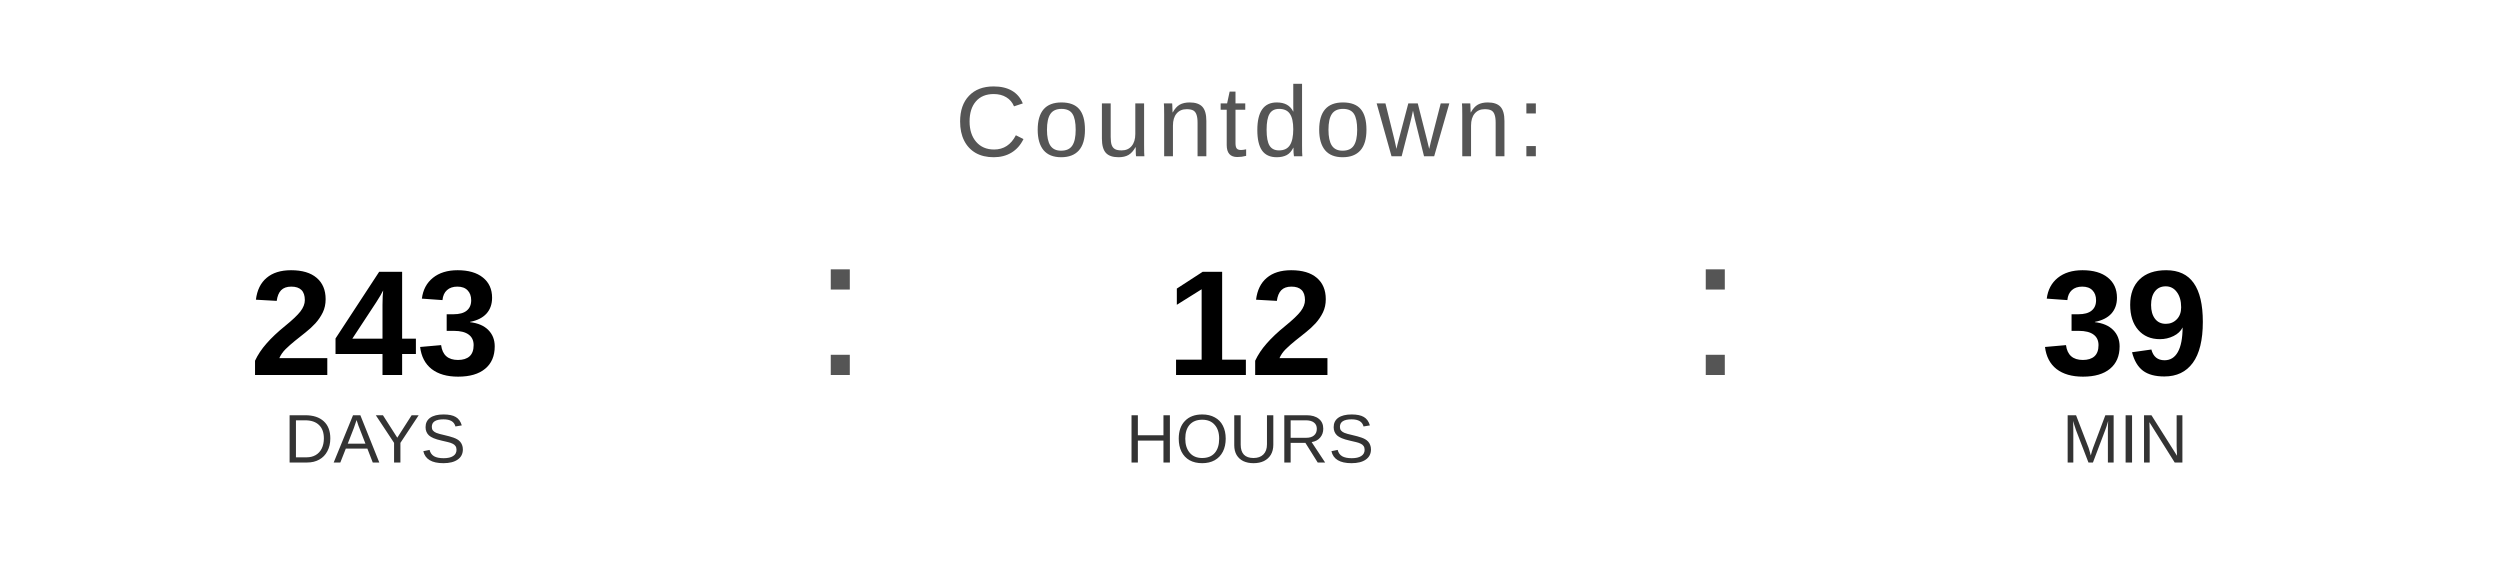
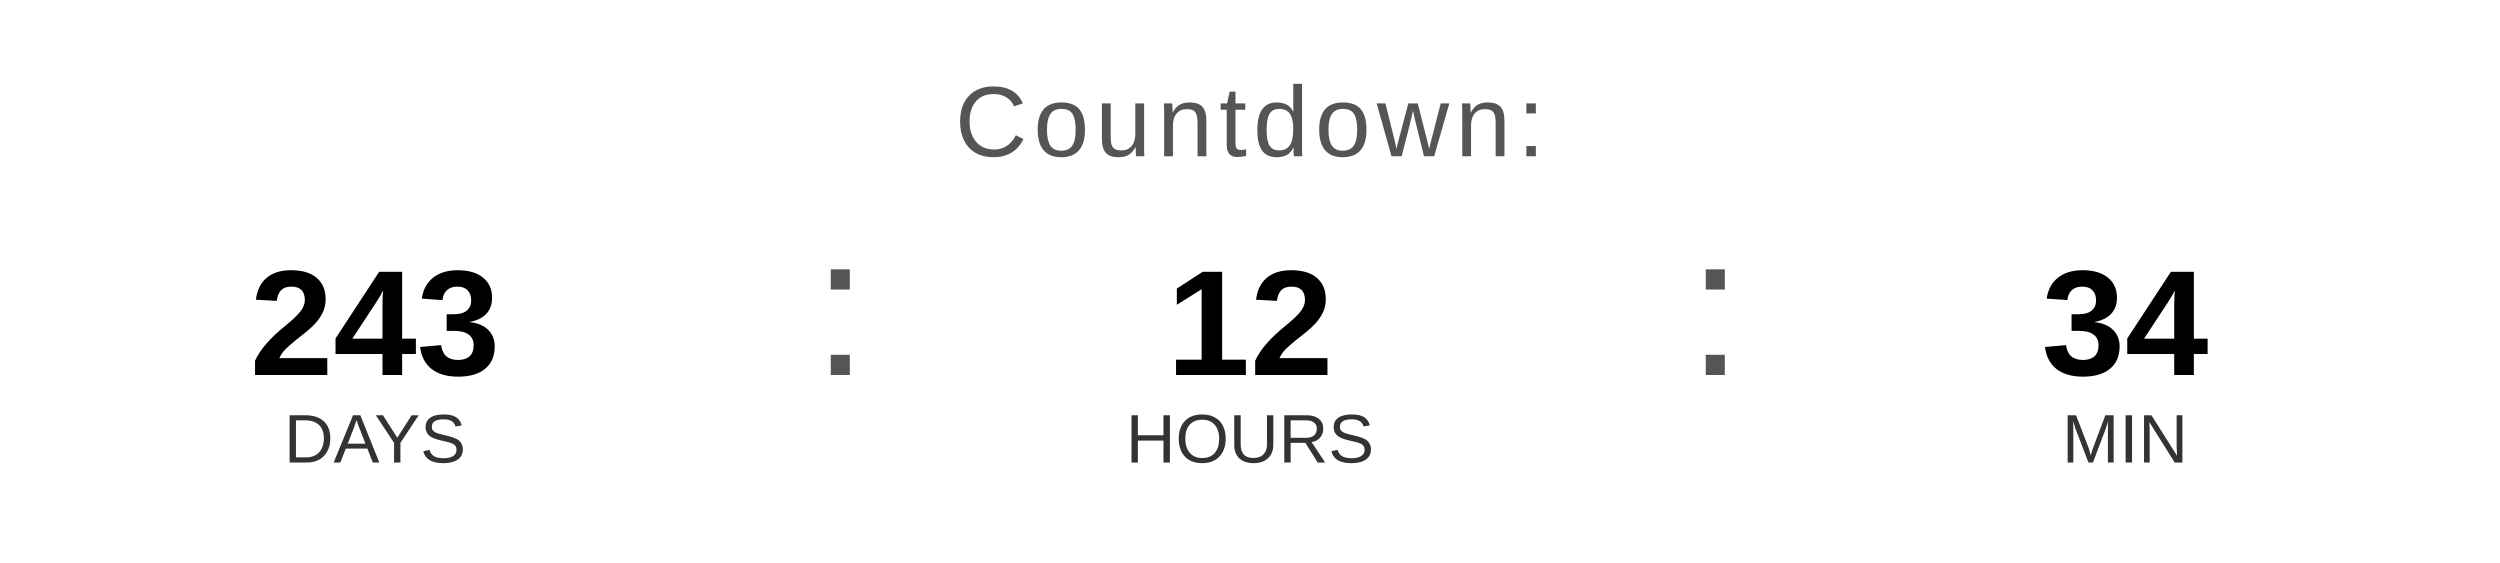
<svg xmlns="http://www.w3.org/2000/svg" width="400" height="90" viewBox="0 0 400 90">
  <text x="200" y="25" font-family="Arial, Helvetica, sans-serif" font-size="16" fill="#555555" text-anchor="middle" letter-spacing="1">
    Countdown:
  </text>
  <text x="60" y="60" font-family="Arial, Helvetica, sans-serif" font-size="24" font-weight="bold" fill="#000000" text-anchor="middle">243</text>
  <text x="60" y="74" font-family="Arial, Helvetica, sans-serif" font-size="11" fill="#333333" text-anchor="middle">DAYS</text>
  <text x="130" y="60" font-family="Arial, sans-serif" font-size="32" fill="#555555">:</text>
  <text x="200" y="60" font-family="Arial, Helvetica, sans-serif" font-size="24" font-weight="bold" fill="#000000" text-anchor="middle">12</text>
  <text x="200" y="74" font-family="Arial, Helvetica, sans-serif" font-size="11" fill="#333333" text-anchor="middle">HOURS</text>
  <text x="270" y="60" font-family="Arial, sans-serif" font-size="32" fill="#555555">:</text>
-   <text x="340" y="60" font-family="Arial, Helvetica, sans-serif" font-size="24" font-weight="bold" fill="#000000" text-anchor="middle">39</text>
+   <text x="340" y="60" font-family="Arial, Helvetica, sans-serif" font-size="24" font-weight="bold" fill="#000000" text-anchor="middle">34</text>
  <text x="340" y="74" font-family="Arial, Helvetica, sans-serif" font-size="11" fill="#333333" text-anchor="middle">MIN</text>
</svg>
